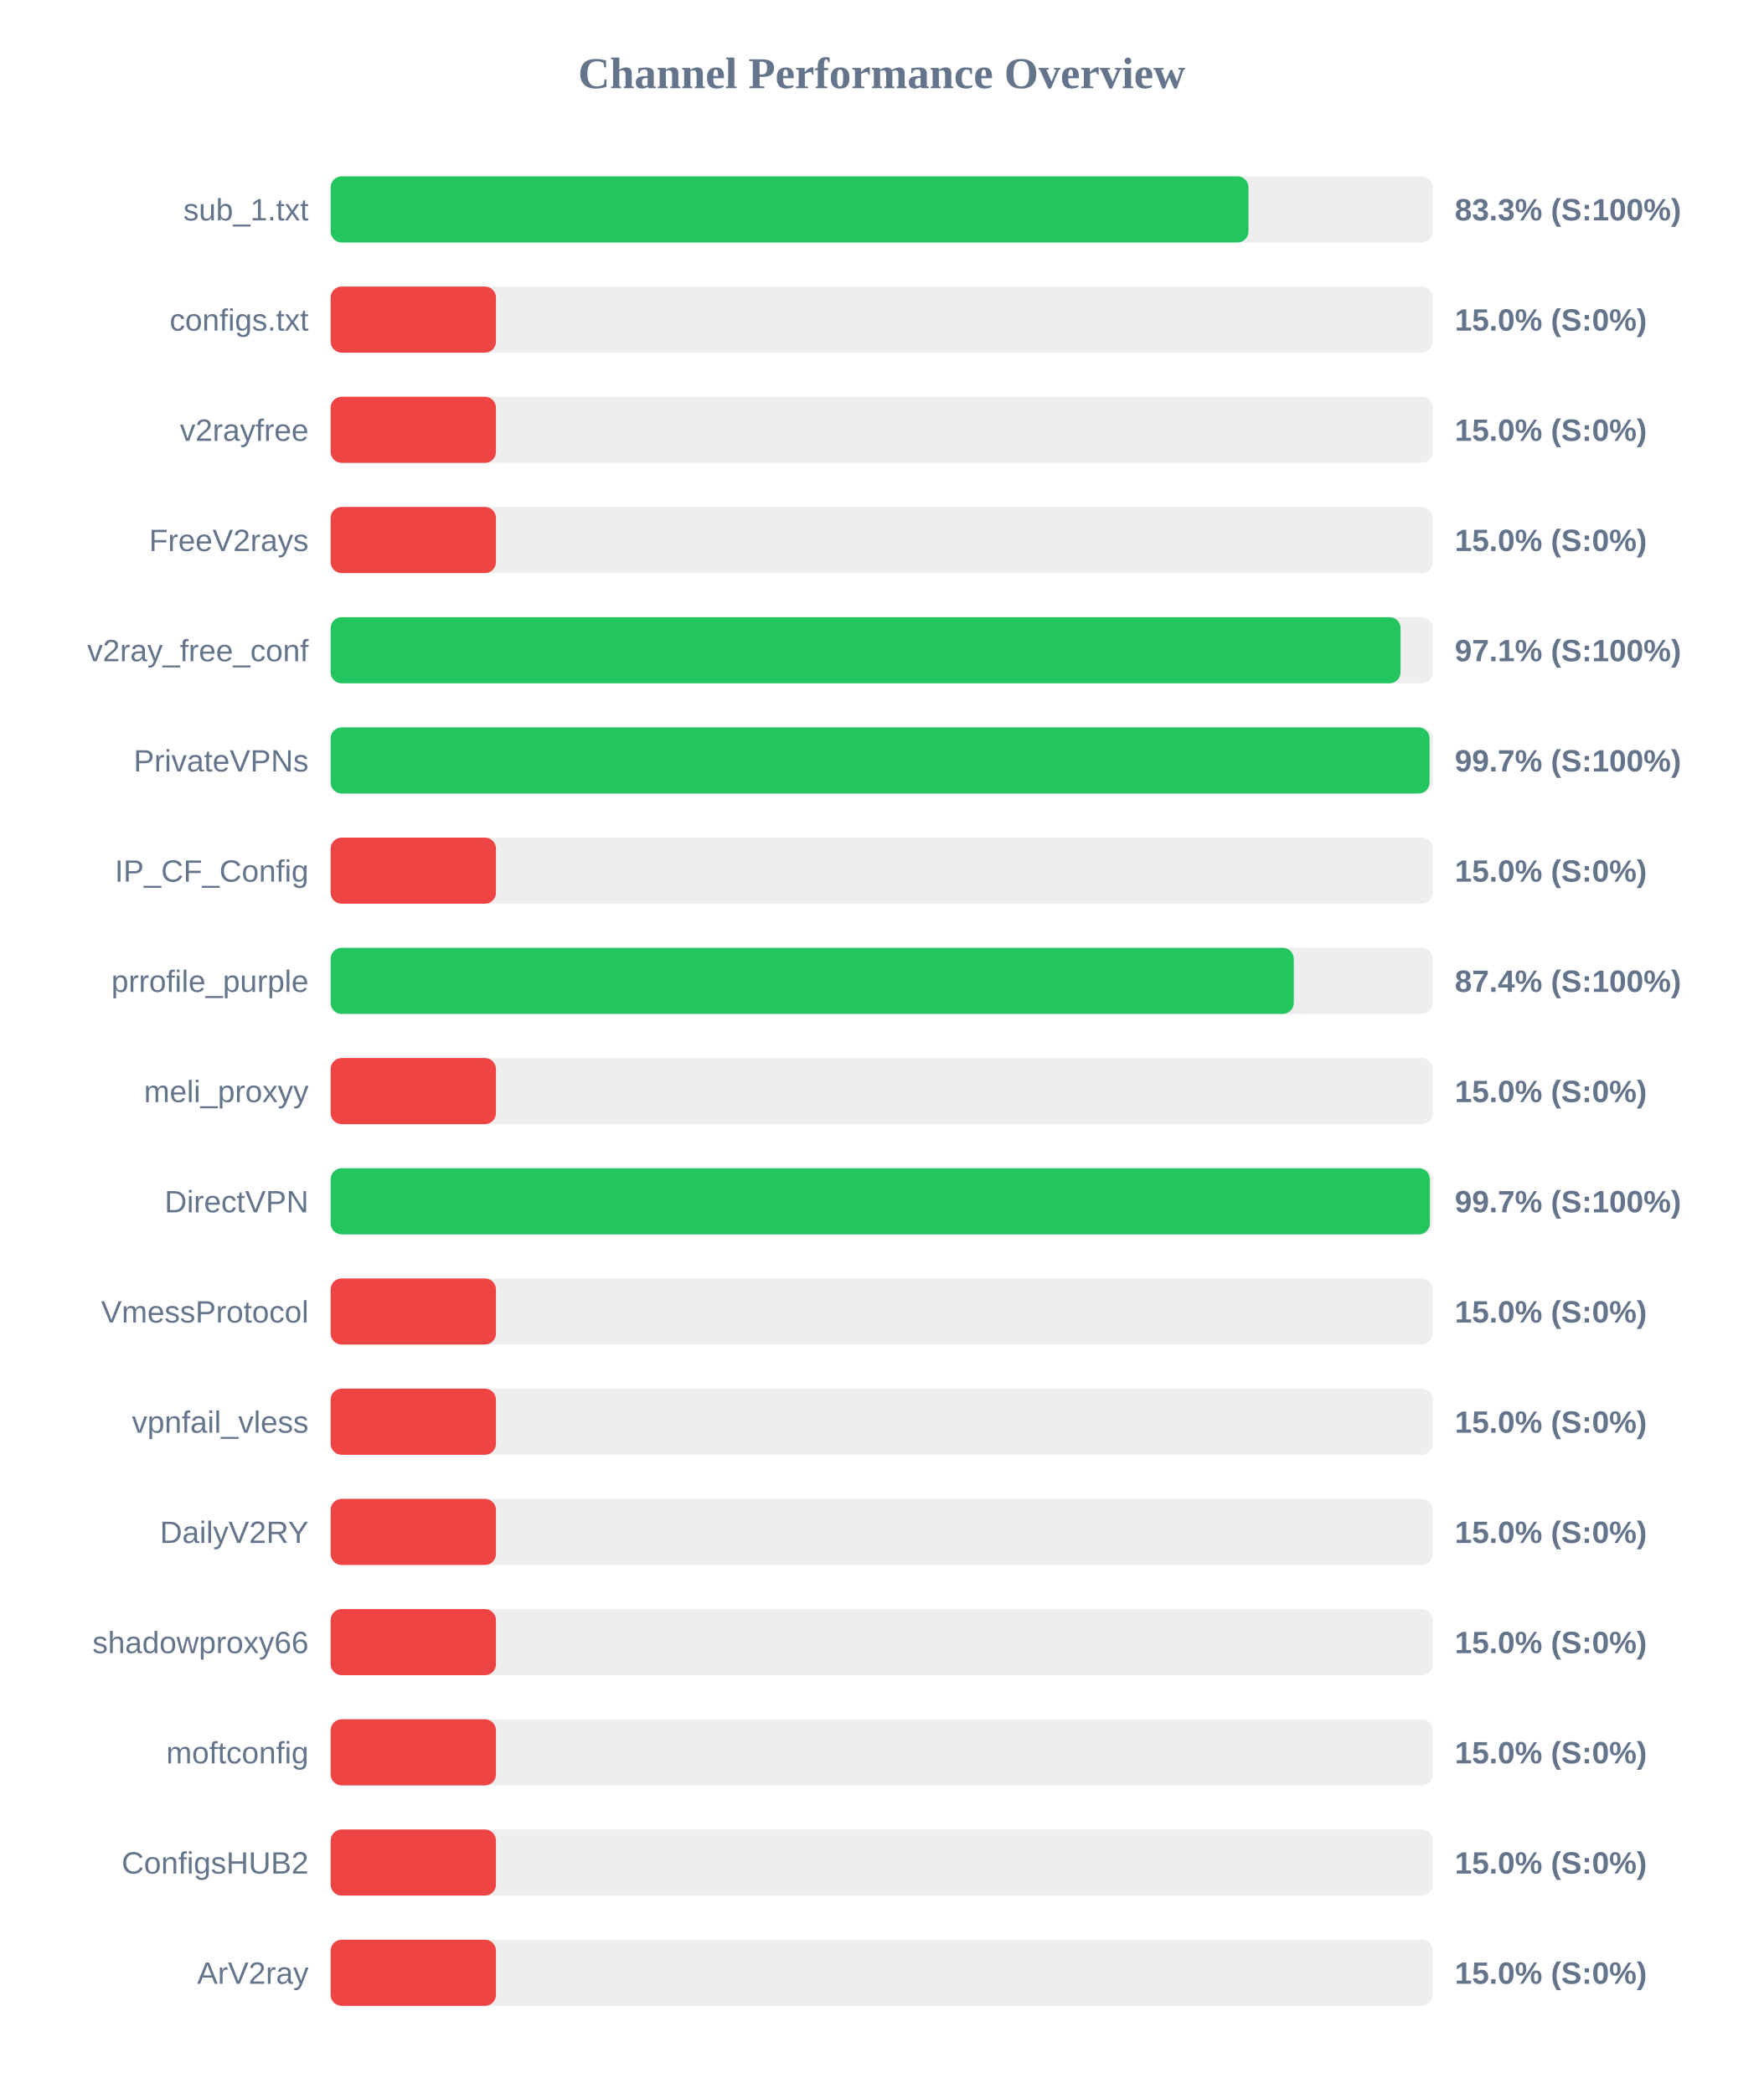
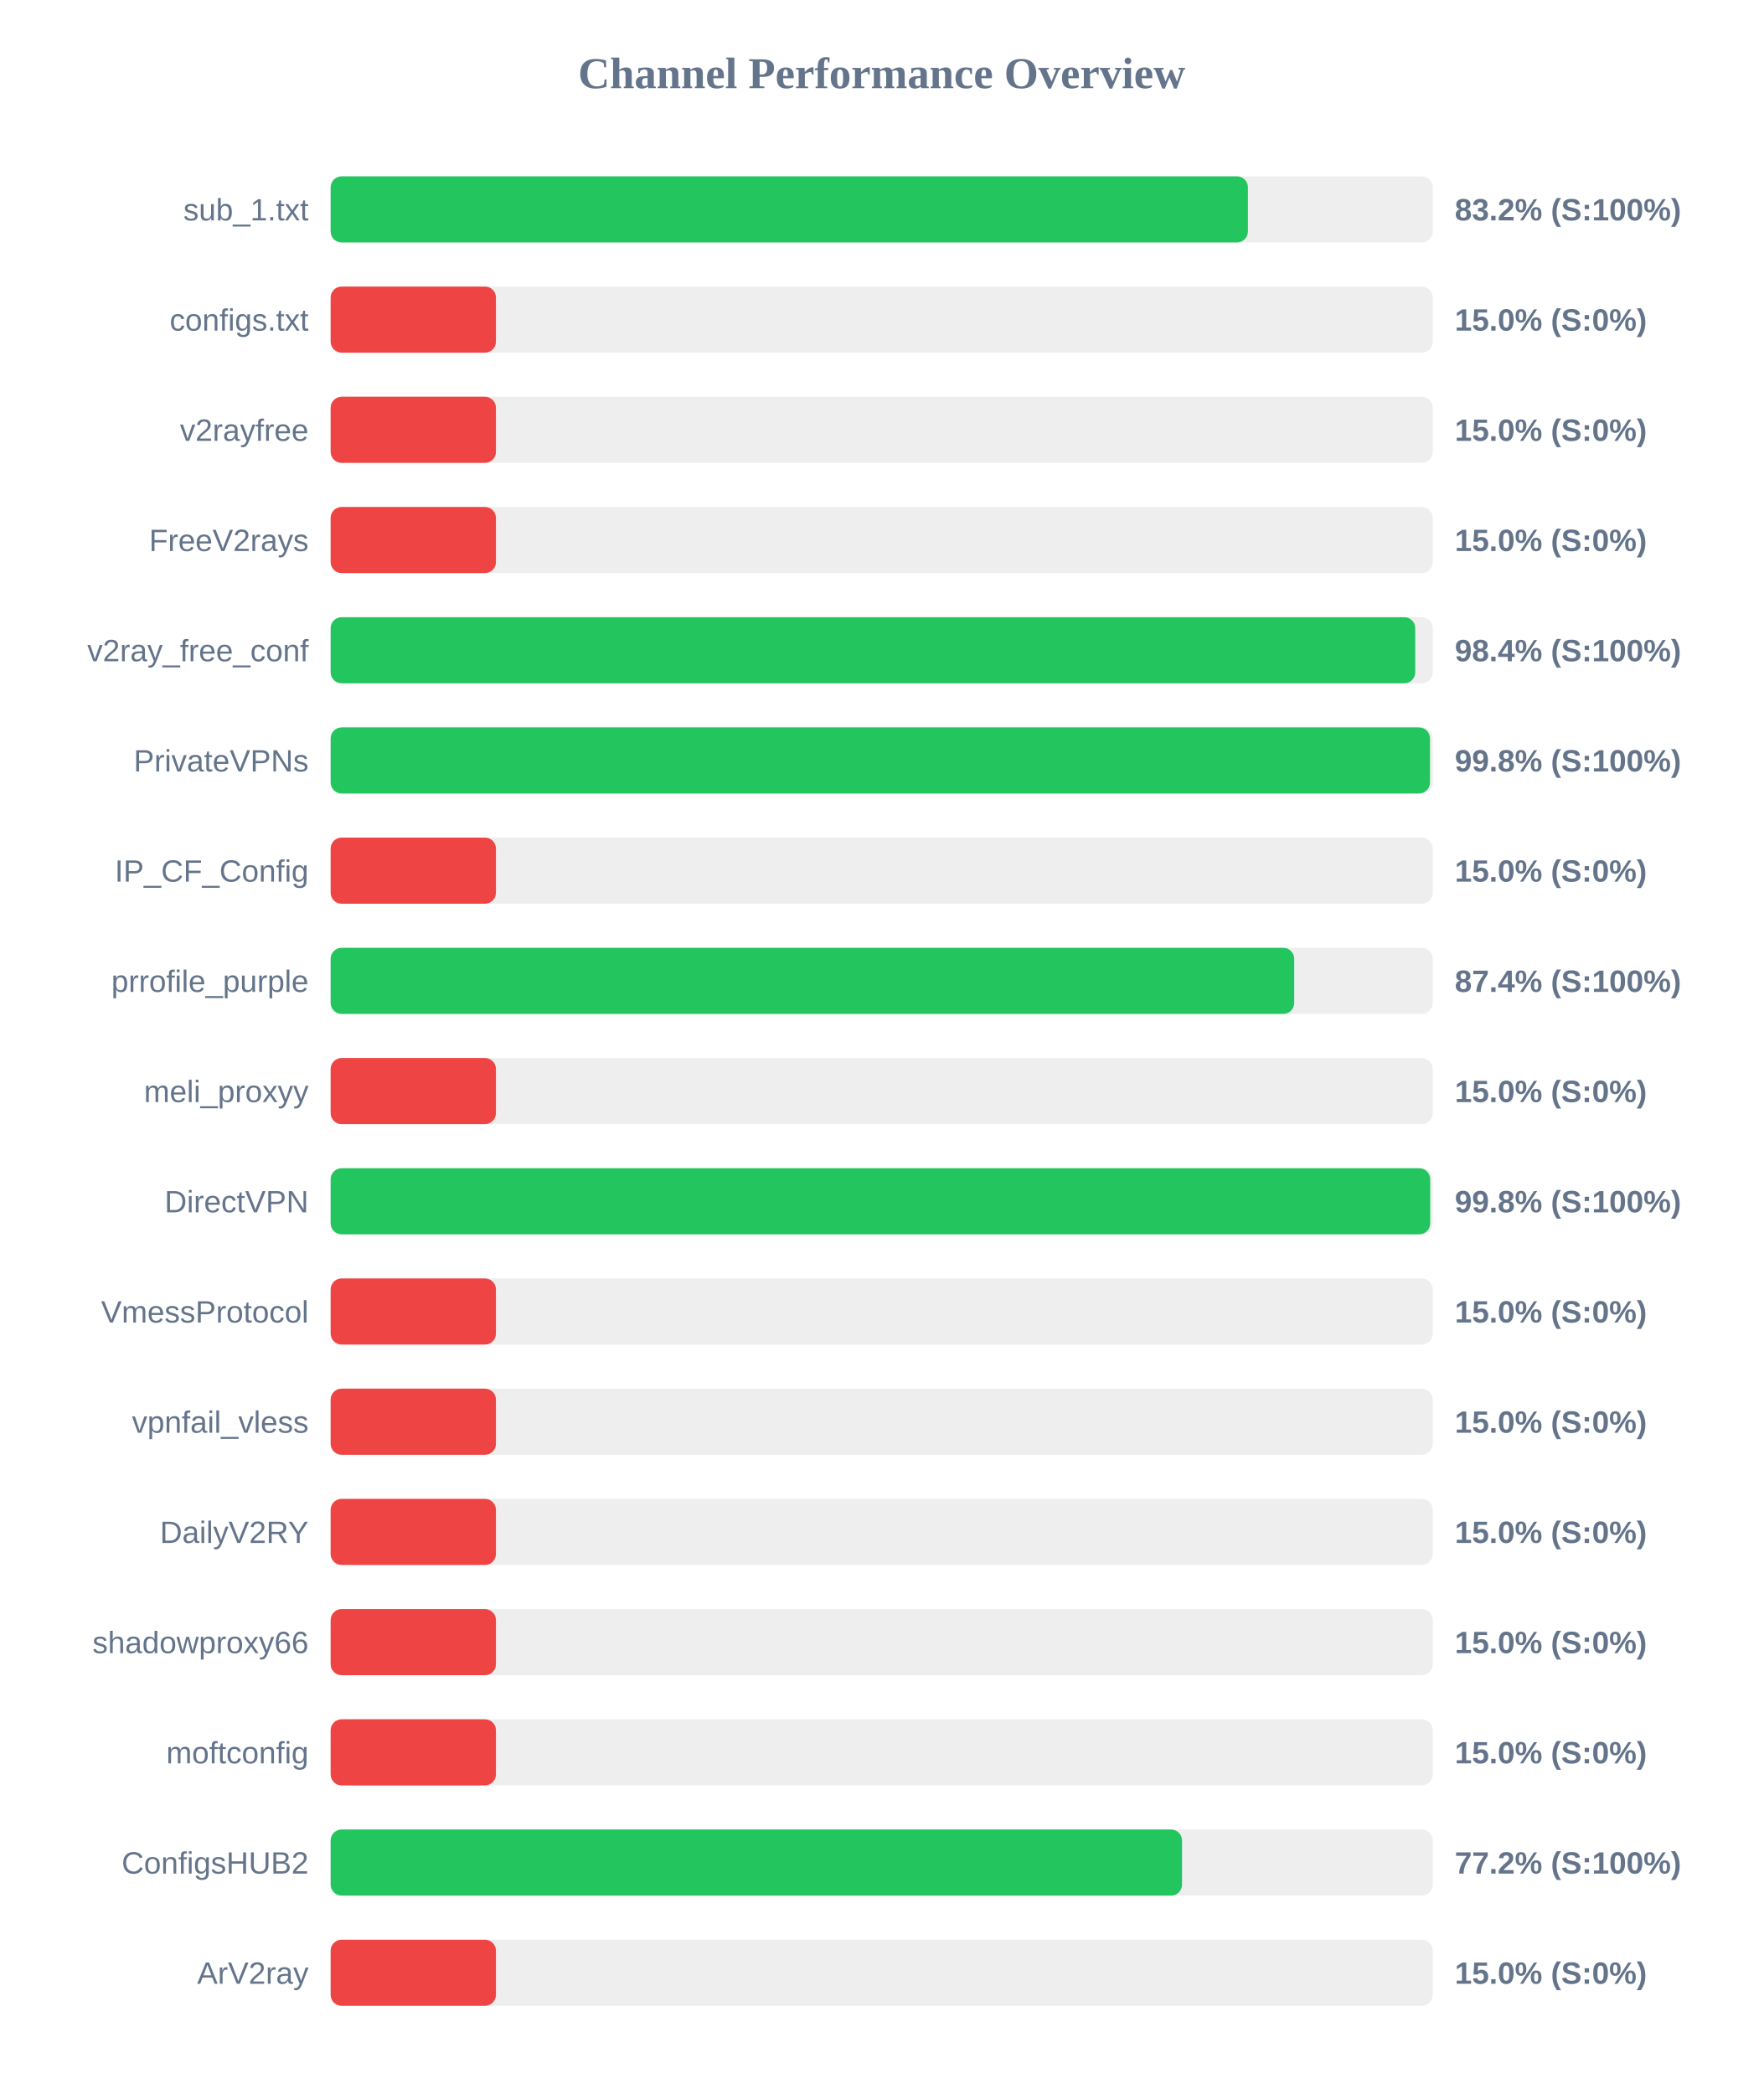
<svg xmlns="http://www.w3.org/2000/svg" width="800" height="950" version="1.1">
  <style>
        .row { font: 14px Arial; fill: #64748b; }
        .score { font: bold 14px Arial; fill: #64748b; }
    </style>
  <text x="400" y="40" text-anchor="middle" font-size="20px" font-weight="bold" fill="#64748b">Channel Performance Overview</text>
  <rect x="150" y="80" width="500" height="30" fill="#eee" rx="5" />
-   <rect x="150" y="80" width="416.4" height="30" fill="#22c55e" rx="5" />
+   <rect x="150" y="80" width="416.15" height="30" fill="#22c55e" rx="5" />
  <text x="140" y="100" text-anchor="end" class="row">sub_1.txt</text>
-   <text x="660" y="100" text-anchor="start" class="score">83.3% (S:100%)</text>
+   <text x="660" y="100" text-anchor="start" class="score">83.2% (S:100%)</text>
  <rect x="150" y="130" width="500" height="30" fill="#eee" rx="5" />
  <rect x="150" y="130" width="75.0" height="30" fill="#ef4444" rx="5" />
  <text x="140" y="150" text-anchor="end" class="row">configs.txt</text>
  <text x="660" y="150" text-anchor="start" class="score">15.0% (S:0%)</text>
  <rect x="150" y="180" width="500" height="30" fill="#eee" rx="5" />
  <rect x="150" y="180" width="75.0" height="30" fill="#ef4444" rx="5" />
  <text x="140" y="200" text-anchor="end" class="row">v2rayfree</text>
  <text x="660" y="200" text-anchor="start" class="score">15.0% (S:0%)</text>
  <rect x="150" y="230" width="500" height="30" fill="#eee" rx="5" />
  <rect x="150" y="230" width="75.0" height="30" fill="#ef4444" rx="5" />
  <text x="140" y="250" text-anchor="end" class="row">FreeV2rays</text>
  <text x="660" y="250" text-anchor="start" class="score">15.0% (S:0%)</text>
  <rect x="150" y="280" width="500" height="30" fill="#eee" rx="5" />
-   <rect x="150" y="280" width="485.4" height="30" fill="#22c55e" rx="5" />
+   <rect x="150" y="280" width="492.05" height="30" fill="#22c55e" rx="5" />
  <text x="140" y="300" text-anchor="end" class="row">v2ray_free_conf</text>
-   <text x="660" y="300" text-anchor="start" class="score">97.1% (S:100%)</text>
+   <text x="660" y="300" text-anchor="start" class="score">98.4% (S:100%)</text>
  <rect x="150" y="330" width="500" height="30" fill="#eee" rx="5" />
-   <rect x="150" y="330" width="498.55" height="30" fill="#22c55e" rx="5" />
+   <rect x="150" y="330" width="498.75" height="30" fill="#22c55e" rx="5" />
  <text x="140" y="350" text-anchor="end" class="row">PrivateVPNs</text>
-   <text x="660" y="350" text-anchor="start" class="score">99.7% (S:100%)</text>
+   <text x="660" y="350" text-anchor="start" class="score">99.8% (S:100%)</text>
  <rect x="150" y="380" width="500" height="30" fill="#eee" rx="5" />
  <rect x="150" y="380" width="75.0" height="30" fill="#ef4444" rx="5" />
  <text x="140" y="400" text-anchor="end" class="row">IP_CF_Config</text>
  <text x="660" y="400" text-anchor="start" class="score">15.0% (S:0%)</text>
  <rect x="150" y="430" width="500" height="30" fill="#eee" rx="5" />
-   <rect x="150" y="430" width="436.95" height="30" fill="#22c55e" rx="5" />
+   <rect x="150" y="430" width="437.15" height="30" fill="#22c55e" rx="5" />
  <text x="140" y="450" text-anchor="end" class="row">prrofile_purple</text>
  <text x="660" y="450" text-anchor="start" class="score">87.4% (S:100%)</text>
  <rect x="150" y="480" width="500" height="30" fill="#eee" rx="5" />
  <rect x="150" y="480" width="75.0" height="30" fill="#ef4444" rx="5" />
  <text x="140" y="500" text-anchor="end" class="row">meli_proxyy</text>
  <text x="660" y="500" text-anchor="start" class="score">15.0% (S:0%)</text>
  <rect x="150" y="530" width="500" height="30" fill="#eee" rx="5" />
-   <rect x="150" y="530" width="498.7" height="30" fill="#22c55e" rx="5" />
+   <rect x="150" y="530" width="498.85" height="30" fill="#22c55e" rx="5" />
  <text x="140" y="550" text-anchor="end" class="row">DirectVPN</text>
-   <text x="660" y="550" text-anchor="start" class="score">99.7% (S:100%)</text>
+   <text x="660" y="550" text-anchor="start" class="score">99.8% (S:100%)</text>
  <rect x="150" y="580" width="500" height="30" fill="#eee" rx="5" />
  <rect x="150" y="580" width="75.0" height="30" fill="#ef4444" rx="5" />
  <text x="140" y="600" text-anchor="end" class="row">VmessProtocol</text>
  <text x="660" y="600" text-anchor="start" class="score">15.0% (S:0%)</text>
  <rect x="150" y="630" width="500" height="30" fill="#eee" rx="5" />
  <rect x="150" y="630" width="75.0" height="30" fill="#ef4444" rx="5" />
  <text x="140" y="650" text-anchor="end" class="row">vpnfail_vless</text>
  <text x="660" y="650" text-anchor="start" class="score">15.0% (S:0%)</text>
  <rect x="150" y="680" width="500" height="30" fill="#eee" rx="5" />
  <rect x="150" y="680" width="75.0" height="30" fill="#ef4444" rx="5" />
  <text x="140" y="700" text-anchor="end" class="row">DailyV2RY</text>
  <text x="660" y="700" text-anchor="start" class="score">15.0% (S:0%)</text>
  <rect x="150" y="730" width="500" height="30" fill="#eee" rx="5" />
  <rect x="150" y="730" width="75.0" height="30" fill="#ef4444" rx="5" />
  <text x="140" y="750" text-anchor="end" class="row">shadowproxy66</text>
  <text x="660" y="750" text-anchor="start" class="score">15.0% (S:0%)</text>
  <rect x="150" y="780" width="500" height="30" fill="#eee" rx="5" />
  <rect x="150" y="780" width="75.0" height="30" fill="#ef4444" rx="5" />
  <text x="140" y="800" text-anchor="end" class="row">moftconfig</text>
  <text x="660" y="800" text-anchor="start" class="score">15.0% (S:0%)</text>
  <rect x="150" y="830" width="500" height="30" fill="#eee" rx="5" />
-   <rect x="150" y="830" width="75.0" height="30" fill="#ef4444" rx="5" />
+   <rect x="150" y="830" width="386.25" height="30" fill="#22c55e" rx="5" />
  <text x="140" y="850" text-anchor="end" class="row">ConfigsHUB2</text>
-   <text x="660" y="850" text-anchor="start" class="score">15.0% (S:0%)</text>
+   <text x="660" y="850" text-anchor="start" class="score">77.2% (S:100%)</text>
  <rect x="150" y="880" width="500" height="30" fill="#eee" rx="5" />
  <rect x="150" y="880" width="75.0" height="30" fill="#ef4444" rx="5" />
  <text x="140" y="900" text-anchor="end" class="row">ArV2ray</text>
  <text x="660" y="900" text-anchor="start" class="score">15.0% (S:0%)</text>
</svg>
